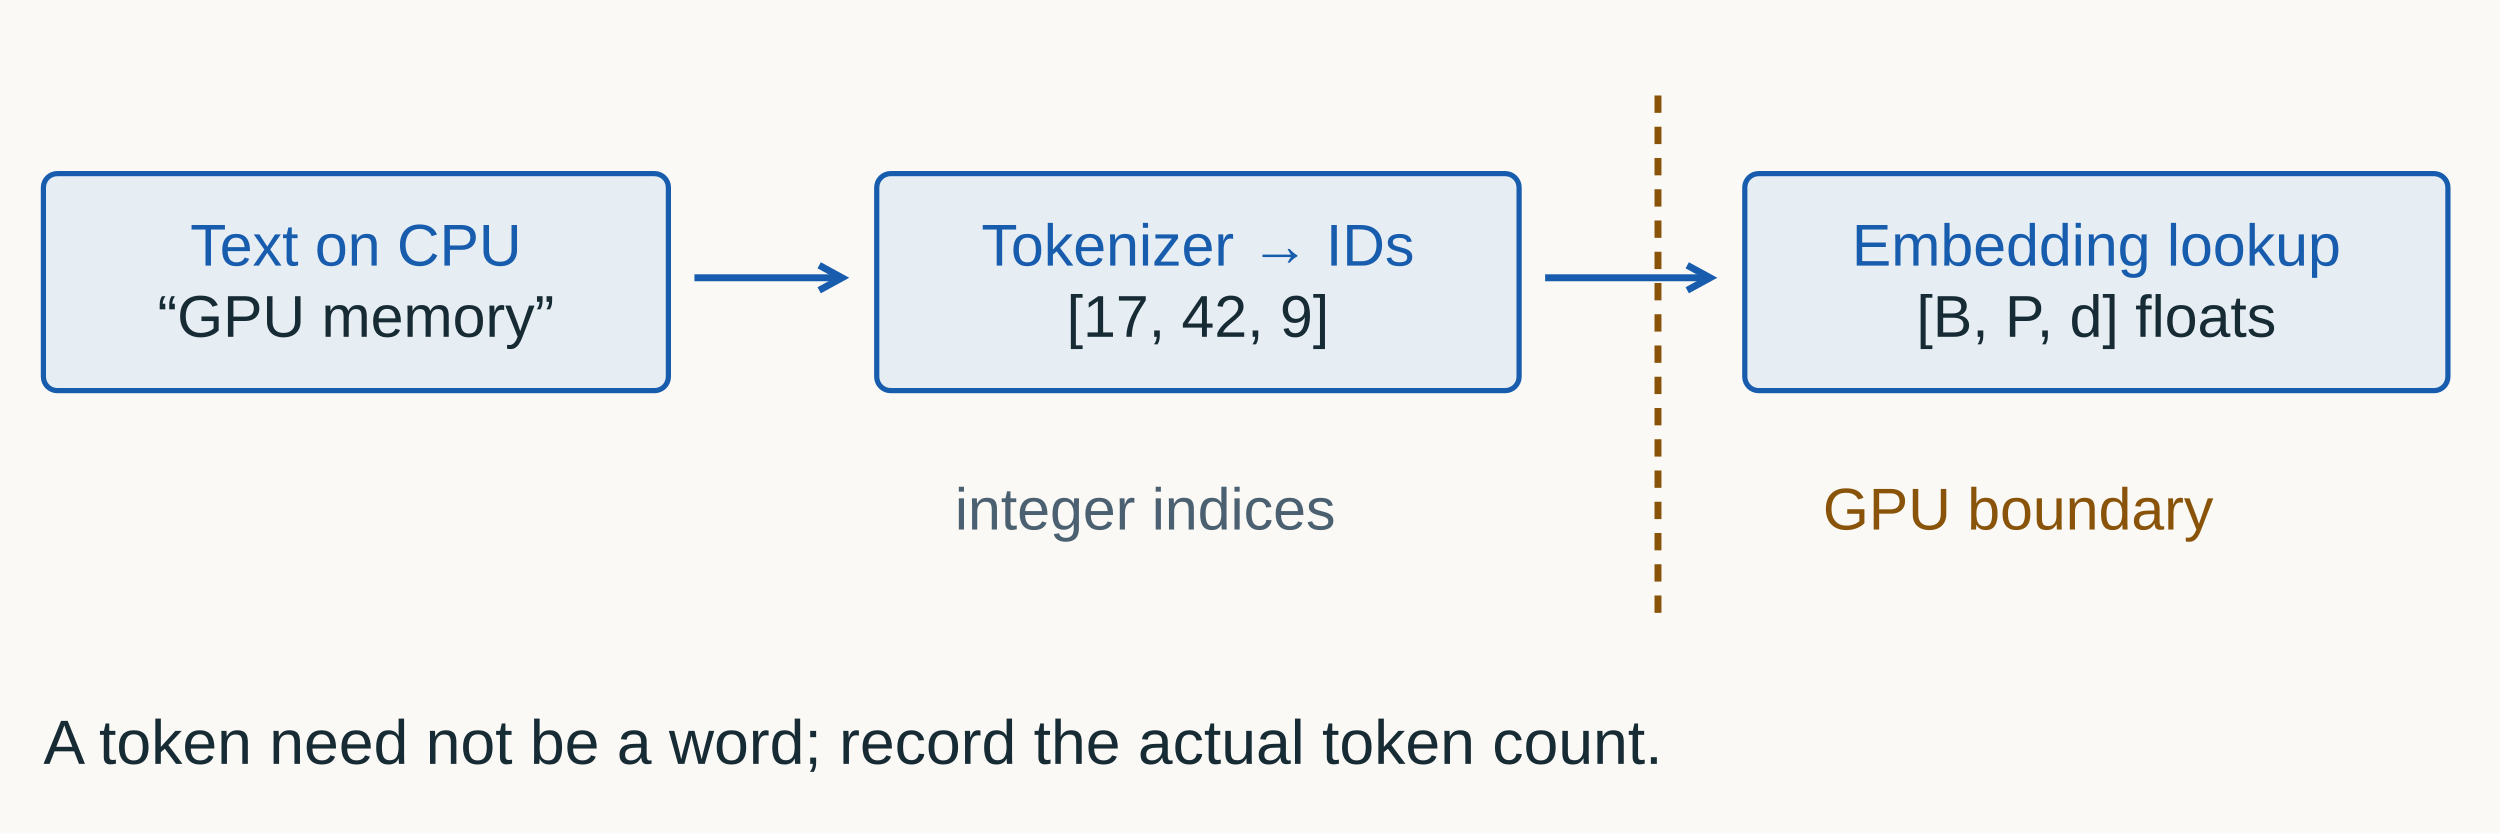
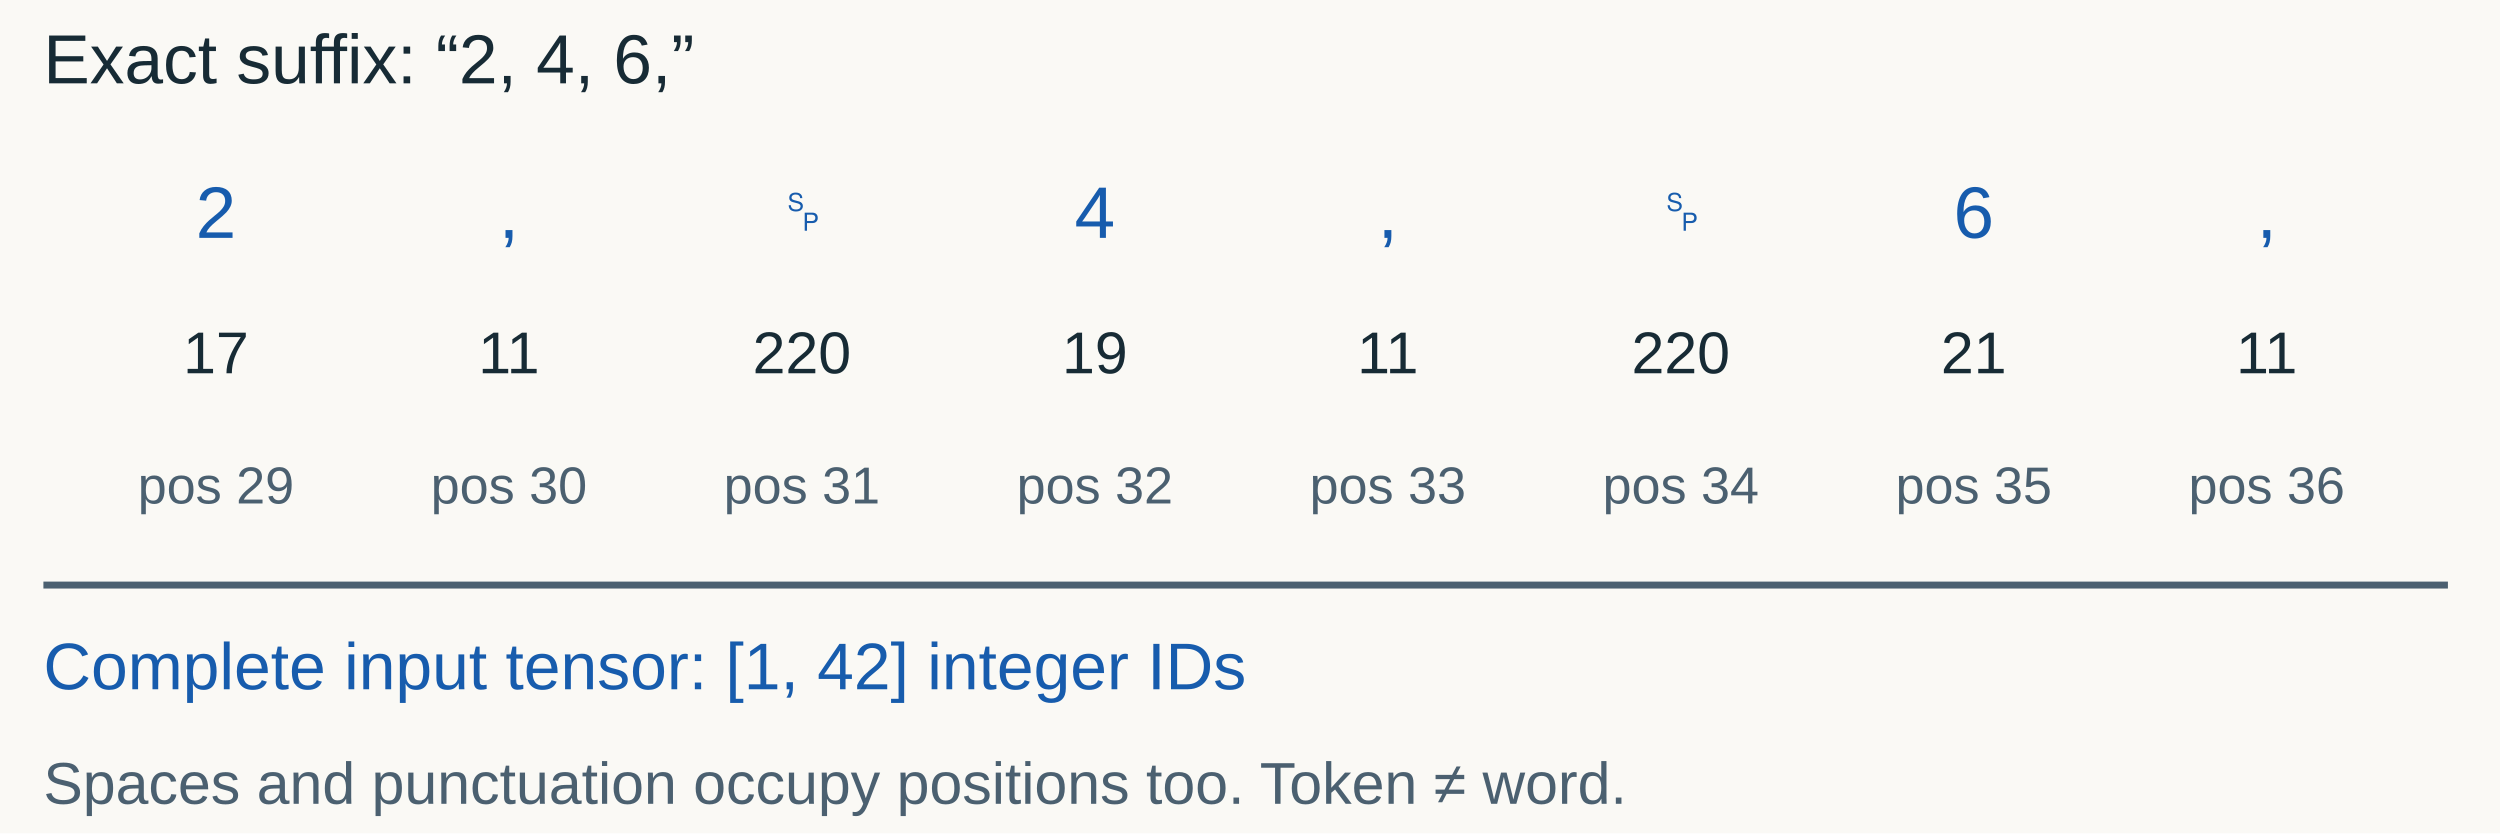
<svg xmlns="http://www.w3.org/2000/svg" width="1440" height="480" viewBox="0 0 1440 480" role="img" aria-labelledby="title desc">
  <rect width="1440" height="480" fill="#faf9f5" />
  <g font-family="Arial, sans-serif">
-     <rect x="25" y="100" width="360" height="125" rx="8" fill="#e6edf3" stroke="#175cad" stroke-width="3" />
-     <text x="205" y="153" fill="#175cad" font-size="34" text-anchor="middle">Text on CPU</text>
-     <text x="205" y="194" fill="#172b35" font-size="34" text-anchor="middle">“GPU memory”</text>
-     <line x1="400" y1="160" x2="485" y2="160" stroke="#175cad" stroke-width="4" />
-     <path d="M 471.836 167.191 L 485 160 L 471.836 152.809" fill="none" stroke="#175cad" stroke-width="4" />
-     <rect x="505" y="100" width="370" height="125" rx="8" fill="#e6edf3" stroke="#175cad" stroke-width="3" />
-     <text x="690" y="153" fill="#175cad" font-size="34" text-anchor="middle">Tokenizer → IDs</text>
-     <text x="690" y="194" fill="#172b35" font-size="34" text-anchor="middle">[17, 42, 9]</text>
-     <line x1="890" y1="160" x2="985" y2="160" stroke="#175cad" stroke-width="4" />
-     <path d="M 971.836 167.191 L 985 160 L 971.836 152.809" fill="none" stroke="#175cad" stroke-width="4" />
-     <rect x="1005" y="100" width="405" height="125" rx="8" fill="#e6edf3" stroke="#175cad" stroke-width="3" />
-     <text x="1207.5" y="153" fill="#175cad" font-size="34" text-anchor="middle">Embedding lookup</text>
-     <text x="1207.5" y="194" fill="#172b35" font-size="34" text-anchor="middle">[B, P, d] floats</text>
-     <line x1="955" y1="55" x2="955" y2="360" stroke="#89540a" stroke-width="4" stroke-dasharray="10 8" />
-     <text x="550" y="305" fill="#4b6070" font-size="34" text-anchor="start">integer indices</text>
-     <text x="1050" y="305" fill="#89540a" font-size="34" text-anchor="start">GPU boundary</text>
-     <text x="25" y="440" fill="#172b35" font-size="36" text-anchor="start">A token need not be a word; record the actual token count.</text>
+     <text x="25" y="48" fill="#172b35" font-size="40" text-anchor="start">Exact suffix: “2, 4, 6,”</text>
+     <text x="124.375" y="137" fill="#175cad" font-size="42" text-anchor="middle">2</text>
+     <text x="124.375" y="215" fill="#172b35" font-size="34" text-anchor="middle">17</text>
+     <text x="124.375" y="290" fill="#4b6070" font-size="30" text-anchor="middle">pos 29</text>
+     <text x="293.125" y="137" fill="#175cad" font-size="42" text-anchor="middle">,</text>
+     <text x="293.125" y="215" fill="#172b35" font-size="34" text-anchor="middle">11</text>
+     <text x="293.125" y="290" fill="#4b6070" font-size="30" text-anchor="middle">pos 30</text>
+     <text x="461.875" y="137" fill="#175cad" font-size="42" text-anchor="middle">␠</text>
+     <text x="461.875" y="215" fill="#172b35" font-size="34" text-anchor="middle">220</text>
+     <text x="461.875" y="290" fill="#4b6070" font-size="30" text-anchor="middle">pos 31</text>
+     <text x="630.625" y="137" fill="#175cad" font-size="42" text-anchor="middle">4</text>
+     <text x="630.625" y="215" fill="#172b35" font-size="34" text-anchor="middle">19</text>
+     <text x="630.625" y="290" fill="#4b6070" font-size="30" text-anchor="middle">pos 32</text>
+     <text x="799.375" y="137" fill="#175cad" font-size="42" text-anchor="middle">,</text>
+     <text x="799.375" y="215" fill="#172b35" font-size="34" text-anchor="middle">11</text>
+     <text x="799.375" y="290" fill="#4b6070" font-size="30" text-anchor="middle">pos 33</text>
+     <text x="968.125" y="137" fill="#175cad" font-size="42" text-anchor="middle">␠</text>
+     <text x="968.125" y="215" fill="#172b35" font-size="34" text-anchor="middle">220</text>
+     <text x="968.125" y="290" fill="#4b6070" font-size="30" text-anchor="middle">pos 34</text>
+     <text x="1136.875" y="137" fill="#175cad" font-size="42" text-anchor="middle">6</text>
+     <text x="1136.875" y="215" fill="#172b35" font-size="34" text-anchor="middle">21</text>
+     <text x="1136.875" y="290" fill="#4b6070" font-size="30" text-anchor="middle">pos 35</text>
+     <text x="1305.625" y="137" fill="#175cad" font-size="42" text-anchor="middle">,</text>
+     <text x="1305.625" y="215" fill="#172b35" font-size="34" text-anchor="middle">11</text>
+     <text x="1305.625" y="290" fill="#4b6070" font-size="30" text-anchor="middle">pos 36</text>
+     <line x1="25" y1="337" x2="1410" y2="337" stroke="#4b6070" stroke-width="4" />
+     <text x="25" y="397" fill="#175cad" font-size="38" text-anchor="start">Complete input tensor: [1, 42] integer IDs</text>
+     <text x="25" y="463" fill="#4b6070" font-size="34" text-anchor="start">Spaces and punctuation occupy positions too. Token ≠ word.</text>
  </g>
</svg>
